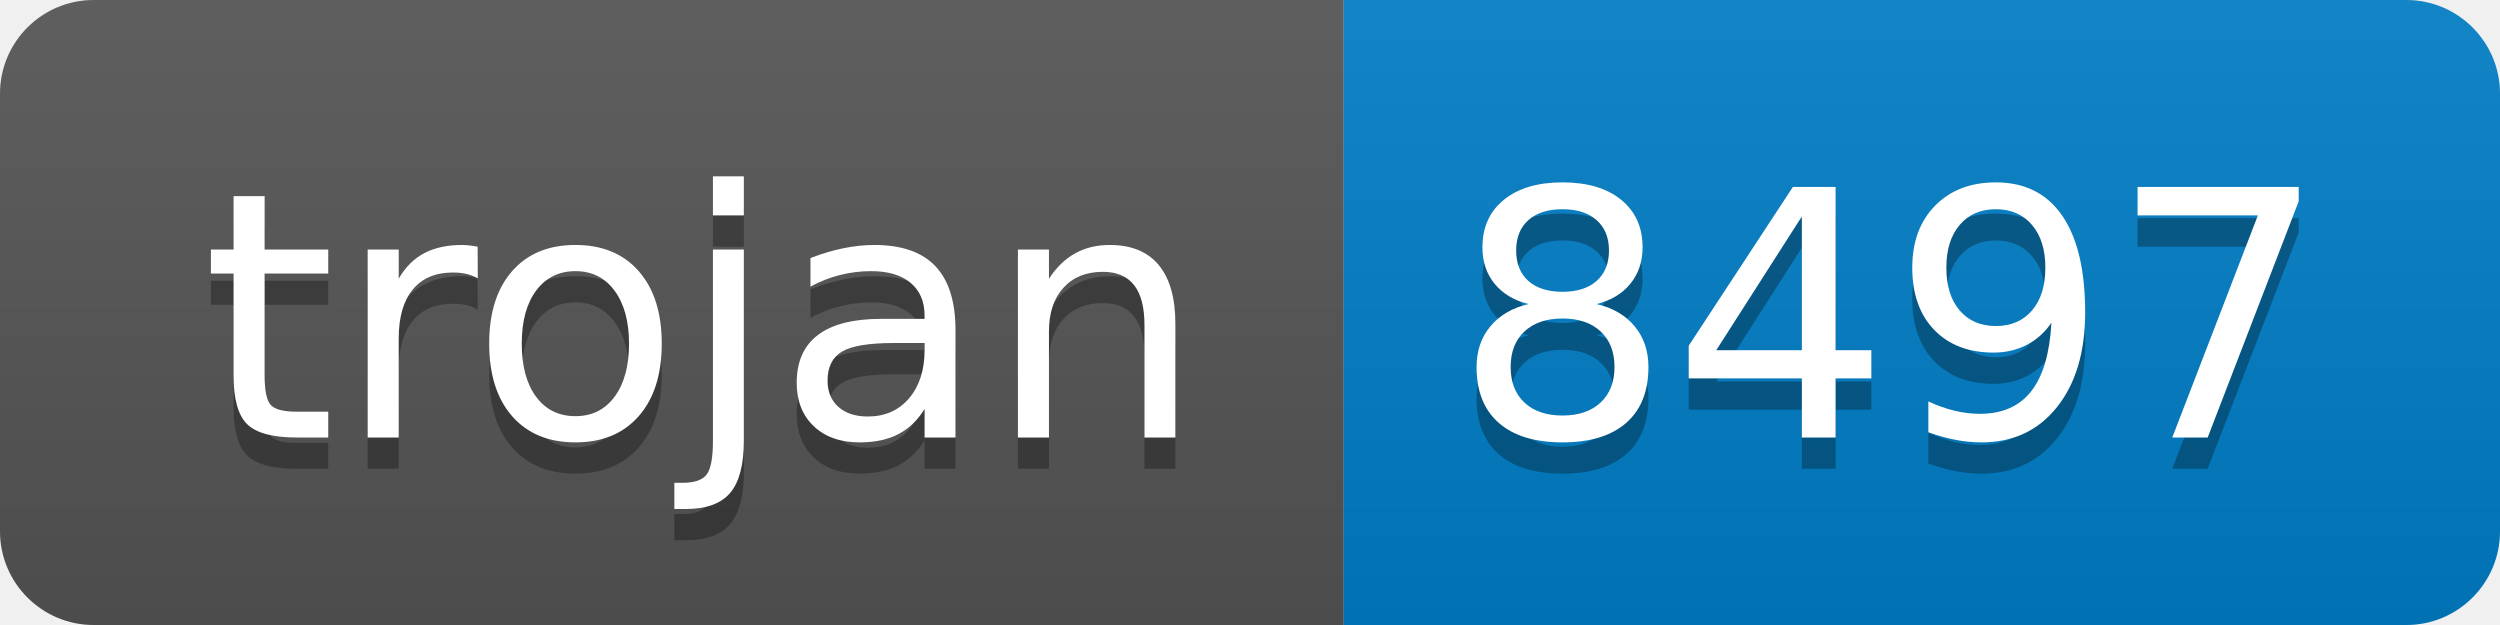
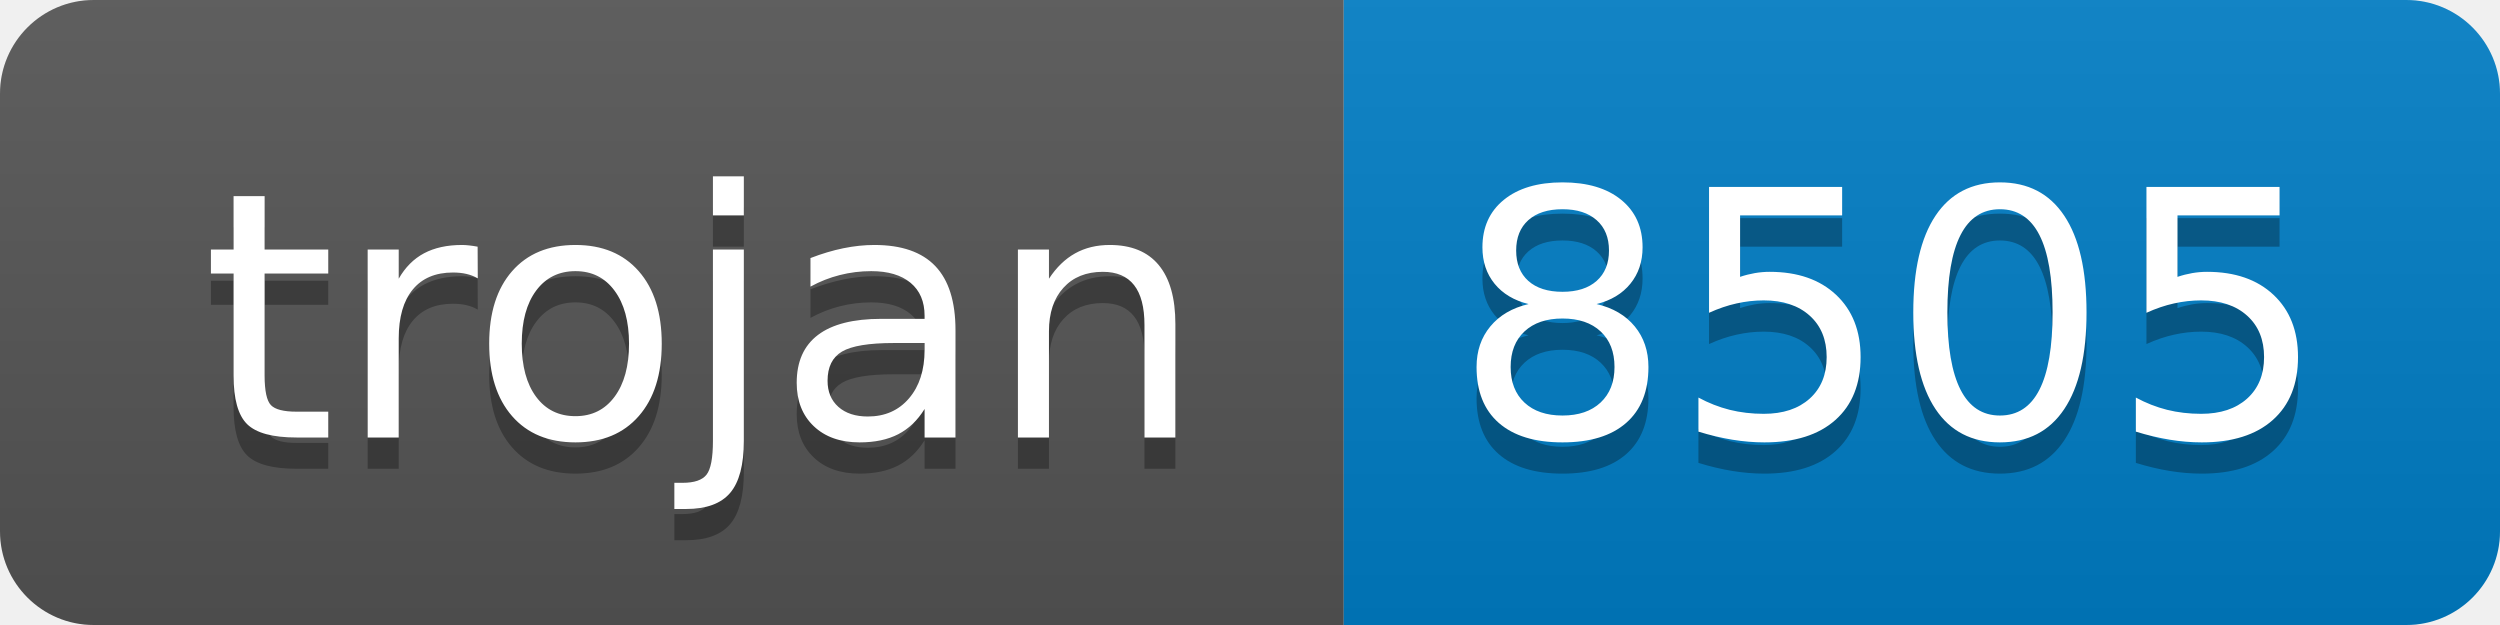
- <svg xmlns="http://www.w3.org/2000/svg" width="80" height="20" role="img" aria-label="trojan: 8497">
+ <svg xmlns="http://www.w3.org/2000/svg" width="80" height="20" role="img" aria-label="trojan: 8505">
  <linearGradient id="s" x2="0" y2="100%">
    <stop offset="0" stop-color="#bbb" stop-opacity=".1" />
    <stop offset="1" stop-opacity=".1" />
  </linearGradient>
  <clipPath id="r">
    <rect width="80" height="20" rx="3" fill="#fff" />
  </clipPath>
  <g clip-path="url(#r)">
    <rect width="43" height="20" fill="#555" />
    <rect x="43" width="37" height="20" fill="#007ec6" />
    <rect width="80" height="20" fill="url(#s)" />
  </g>
  <g fill="#fff" text-anchor="middle" font-family="Verdana,Geneva,DejaVu Sans,sans-serif" text-rendering="geometricPrecision" font-size="110">
    <text aria-hidden="true" x="225" y="150" fill="#010101" fill-opacity=".3" transform="scale(.1)" textLength="330">trojan</text>
    <text x="225" y="140" transform="scale(.1)" fill="#fff" textLength="330">trojan</text>
-     <text aria-hidden="true" x="605" y="150" fill="#010101" fill-opacity=".3" transform="scale(.1)" textLength="270">8497</text>
-     <text x="605" y="140" transform="scale(.1)" fill="#fff" textLength="270">8497</text>
+     <text aria-hidden="true" x="605" y="150" fill="#010101" fill-opacity=".3" transform="scale(.1)" textLength="270">8505</text>
+     <text x="605" y="140" transform="scale(.1)" fill="#fff" textLength="270">8505</text>
  </g>
</svg>
